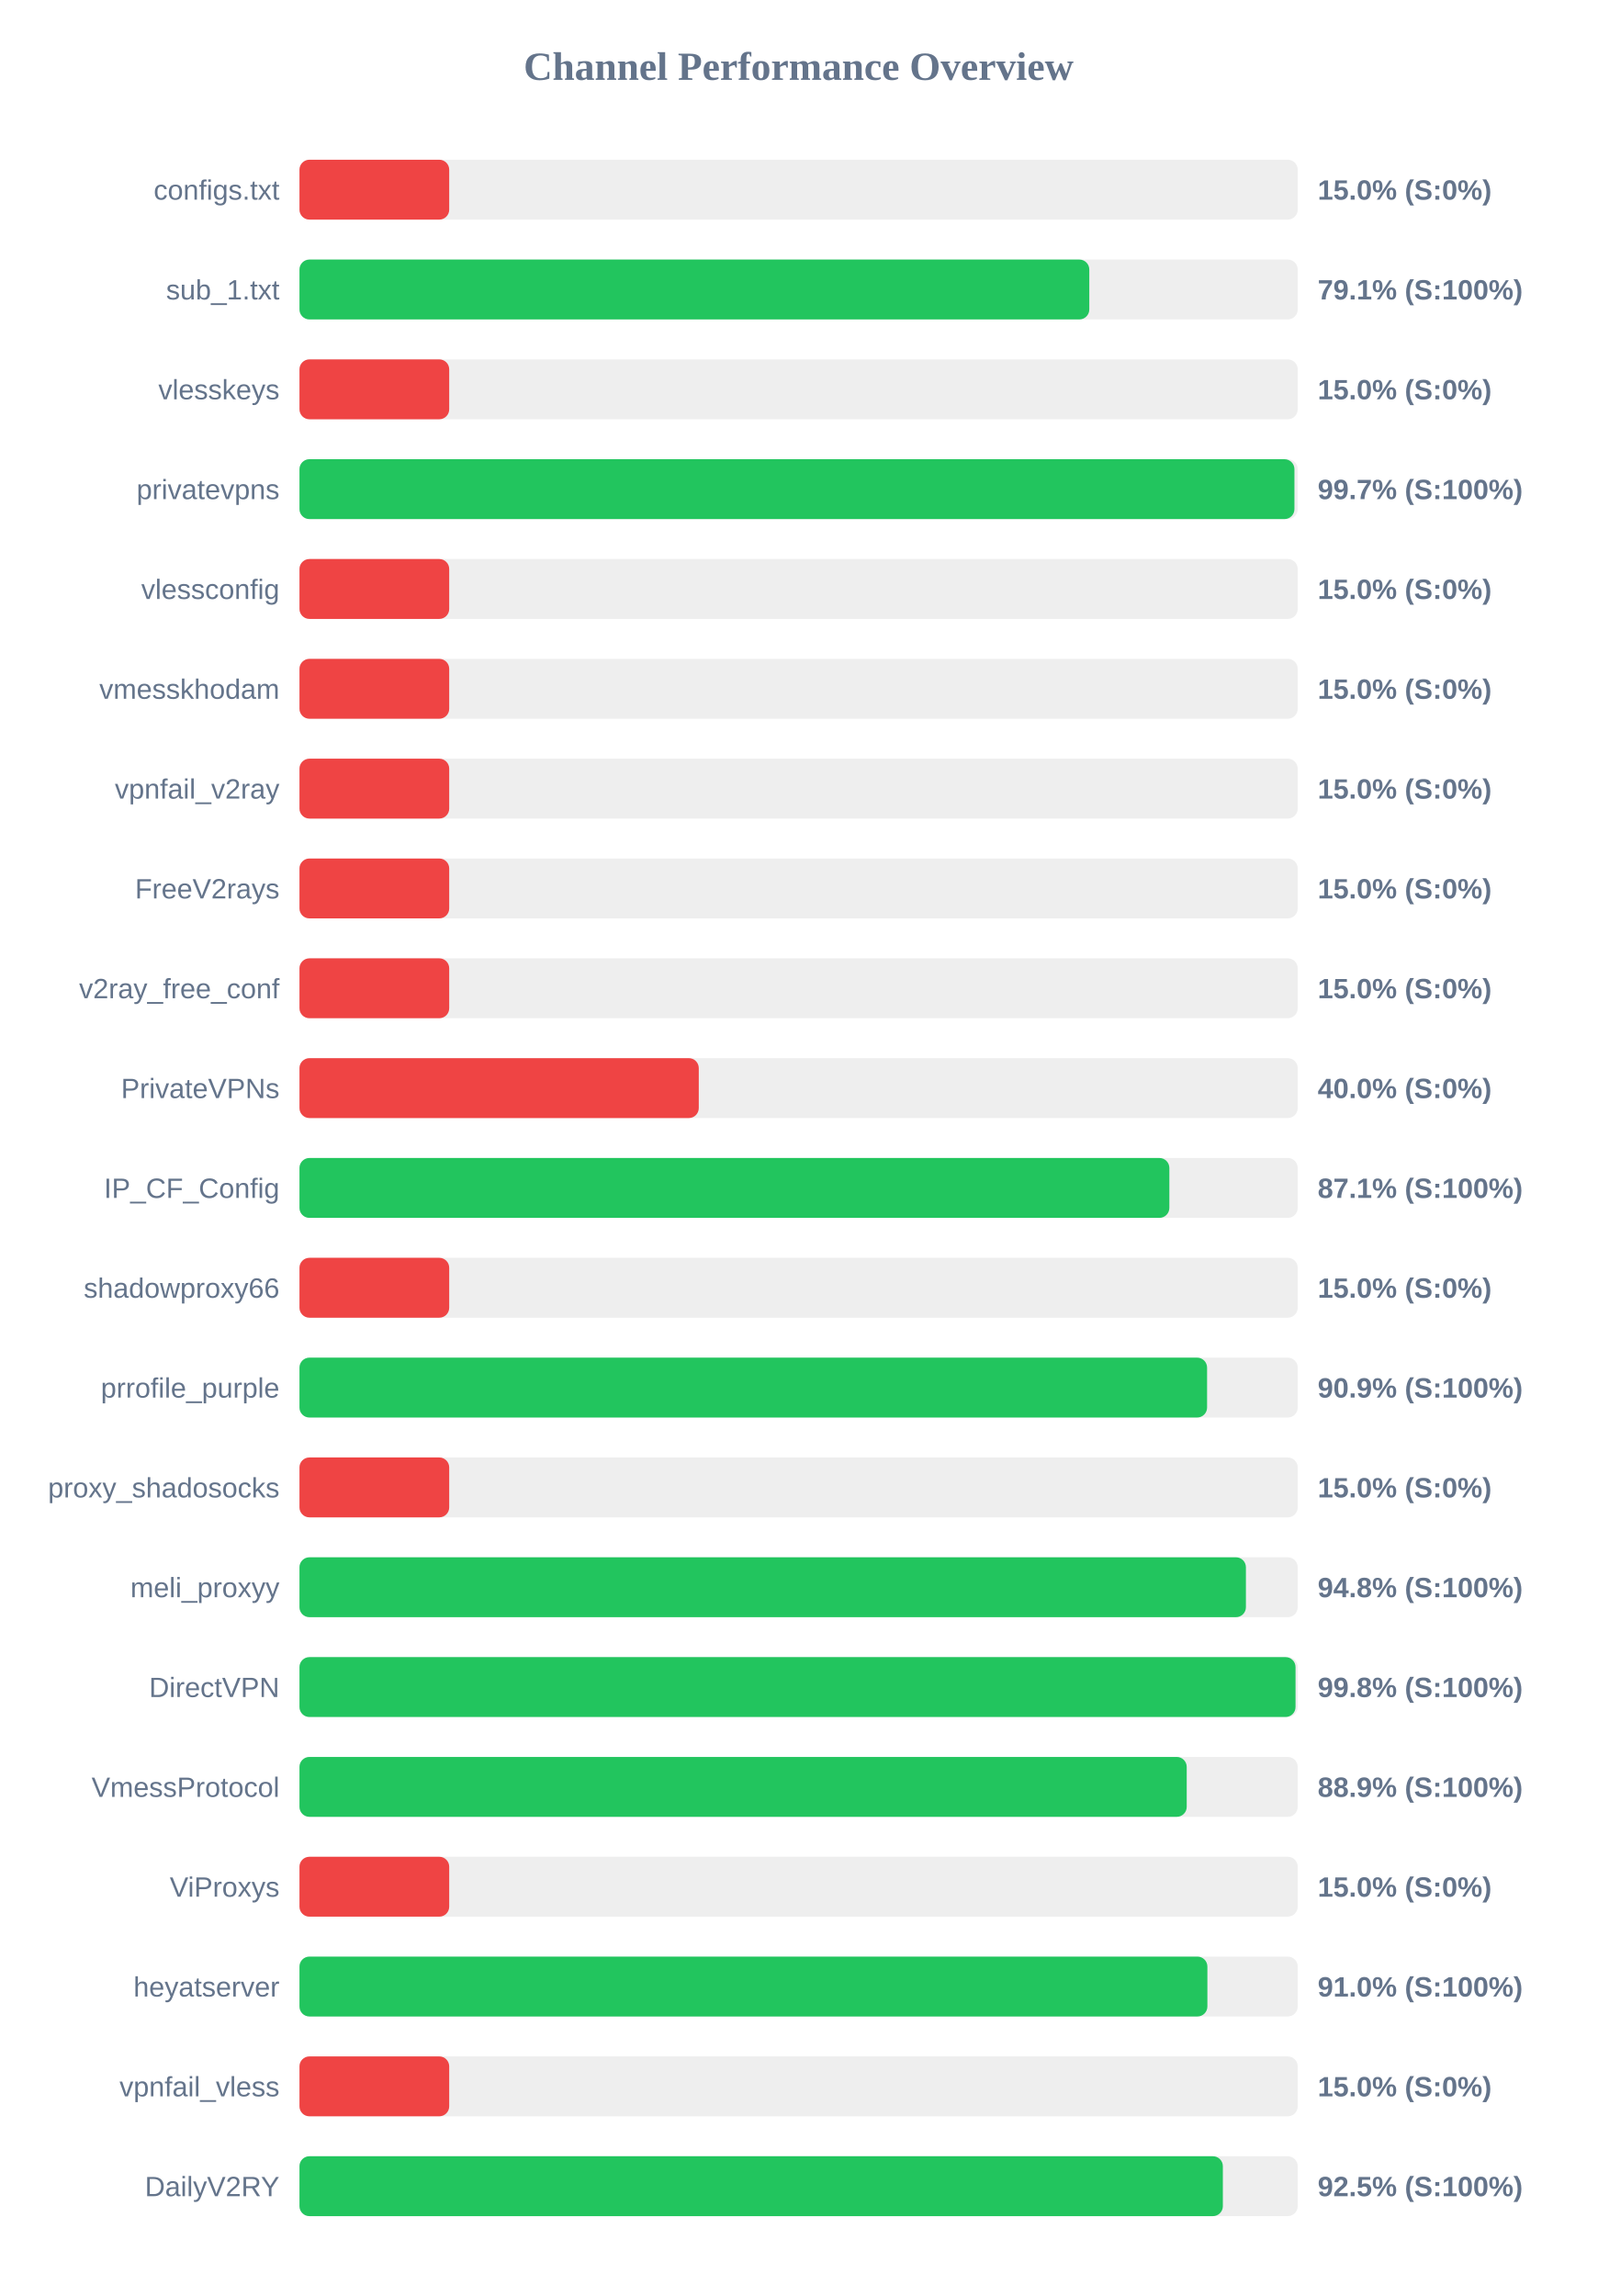
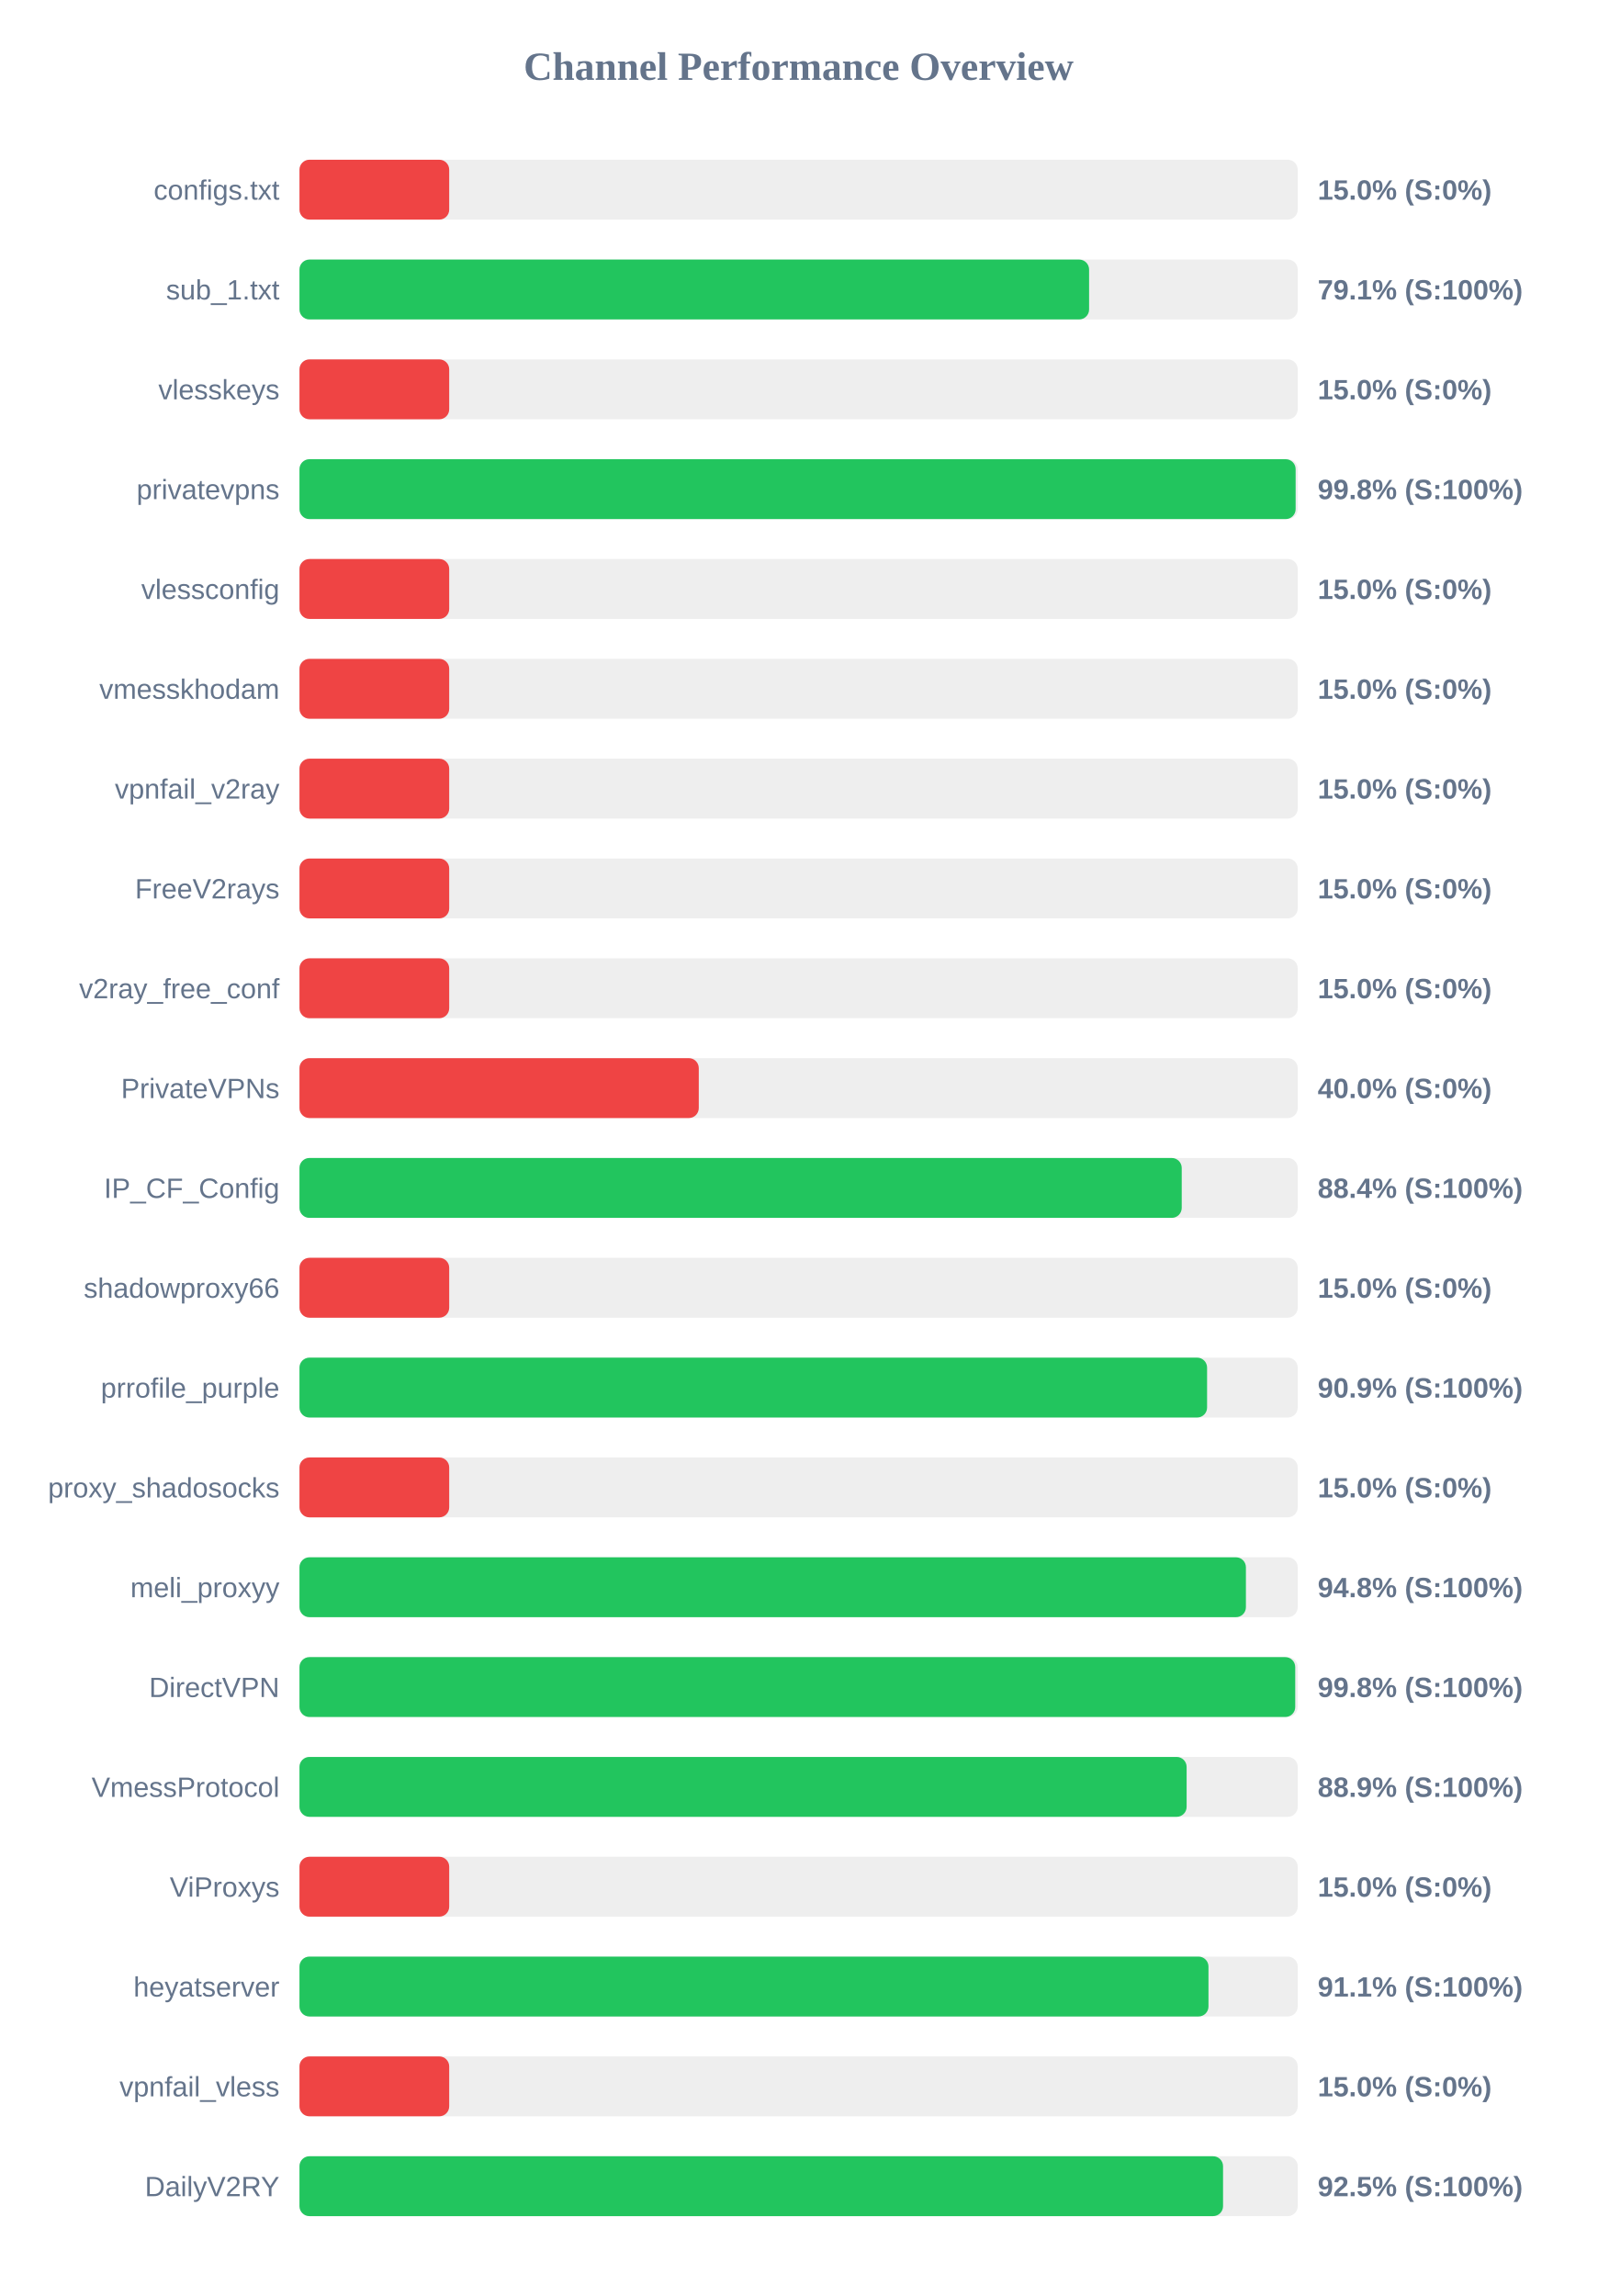
<svg xmlns="http://www.w3.org/2000/svg" width="800" height="1150" version="1.1">
  <style>
        .row { font: 14px Arial; fill: #64748b; }
        .score { font: bold 14px Arial; fill: #64748b; }
    </style>
  <text x="400" y="40" text-anchor="middle" font-size="20px" font-weight="bold" fill="#64748b">Channel Performance Overview</text>
  <rect x="150" y="80" width="500" height="30" fill="#eee" rx="5" />
  <rect x="150" y="80" width="75.0" height="30" fill="#ef4444" rx="5" />
  <text x="140" y="100" text-anchor="end" class="row">configs.txt</text>
  <text x="660" y="100" text-anchor="start" class="score">15.0% (S:0%)</text>
  <rect x="150" y="130" width="500" height="30" fill="#eee" rx="5" />
-   <rect x="150" y="130" width="395.6" height="30" fill="#22c55e" rx="5" />
+   <rect x="150" y="130" width="395.5" height="30" fill="#22c55e" rx="5" />
  <text x="140" y="150" text-anchor="end" class="row">sub_1.txt</text>
  <text x="660" y="150" text-anchor="start" class="score">79.1% (S:100%)</text>
  <rect x="150" y="180" width="500" height="30" fill="#eee" rx="5" />
  <rect x="150" y="180" width="75.0" height="30" fill="#ef4444" rx="5" />
  <text x="140" y="200" text-anchor="end" class="row">vlesskeys</text>
  <text x="660" y="200" text-anchor="start" class="score">15.0% (S:0%)</text>
  <rect x="150" y="230" width="500" height="30" fill="#eee" rx="5" />
-   <rect x="150" y="230" width="498.35" height="30" fill="#22c55e" rx="5" />
+   <rect x="150" y="230" width="498.95" height="30" fill="#22c55e" rx="5" />
  <text x="140" y="250" text-anchor="end" class="row">privatevpns</text>
-   <text x="660" y="250" text-anchor="start" class="score">99.7% (S:100%)</text>
+   <text x="660" y="250" text-anchor="start" class="score">99.8% (S:100%)</text>
  <rect x="150" y="280" width="500" height="30" fill="#eee" rx="5" />
  <rect x="150" y="280" width="75.0" height="30" fill="#ef4444" rx="5" />
  <text x="140" y="300" text-anchor="end" class="row">vlessconfig</text>
  <text x="660" y="300" text-anchor="start" class="score">15.0% (S:0%)</text>
  <rect x="150" y="330" width="500" height="30" fill="#eee" rx="5" />
  <rect x="150" y="330" width="75.0" height="30" fill="#ef4444" rx="5" />
  <text x="140" y="350" text-anchor="end" class="row">vmesskhodam</text>
  <text x="660" y="350" text-anchor="start" class="score">15.0% (S:0%)</text>
  <rect x="150" y="380" width="500" height="30" fill="#eee" rx="5" />
  <rect x="150" y="380" width="75.0" height="30" fill="#ef4444" rx="5" />
  <text x="140" y="400" text-anchor="end" class="row">vpnfail_v2ray</text>
  <text x="660" y="400" text-anchor="start" class="score">15.0% (S:0%)</text>
  <rect x="150" y="430" width="500" height="30" fill="#eee" rx="5" />
  <rect x="150" y="430" width="75.0" height="30" fill="#ef4444" rx="5" />
  <text x="140" y="450" text-anchor="end" class="row">FreeV2rays</text>
  <text x="660" y="450" text-anchor="start" class="score">15.0% (S:0%)</text>
  <rect x="150" y="480" width="500" height="30" fill="#eee" rx="5" />
  <rect x="150" y="480" width="75.0" height="30" fill="#ef4444" rx="5" />
  <text x="140" y="500" text-anchor="end" class="row">v2ray_free_conf</text>
  <text x="660" y="500" text-anchor="start" class="score">15.0% (S:0%)</text>
  <rect x="150" y="530" width="500" height="30" fill="#eee" rx="5" />
  <rect x="150" y="530" width="200.0" height="30" fill="#ef4444" rx="5" />
  <text x="140" y="550" text-anchor="end" class="row">PrivateVPNs</text>
  <text x="660" y="550" text-anchor="start" class="score">40.0% (S:0%)</text>
  <rect x="150" y="580" width="500" height="30" fill="#eee" rx="5" />
-   <rect x="150" y="580" width="435.7" height="30" fill="#22c55e" rx="5" />
+   <rect x="150" y="580" width="441.9" height="30" fill="#22c55e" rx="5" />
  <text x="140" y="600" text-anchor="end" class="row">IP_CF_Config</text>
-   <text x="660" y="600" text-anchor="start" class="score">87.1% (S:100%)</text>
+   <text x="660" y="600" text-anchor="start" class="score">88.4% (S:100%)</text>
  <rect x="150" y="630" width="500" height="30" fill="#eee" rx="5" />
  <rect x="150" y="630" width="75.0" height="30" fill="#ef4444" rx="5" />
  <text x="140" y="650" text-anchor="end" class="row">shadowproxy66</text>
  <text x="660" y="650" text-anchor="start" class="score">15.0% (S:0%)</text>
  <rect x="150" y="680" width="500" height="30" fill="#eee" rx="5" />
  <rect x="150" y="680" width="454.6" height="30" fill="#22c55e" rx="5" />
  <text x="140" y="700" text-anchor="end" class="row">prrofile_purple</text>
  <text x="660" y="700" text-anchor="start" class="score">90.9% (S:100%)</text>
  <rect x="150" y="730" width="500" height="30" fill="#eee" rx="5" />
  <rect x="150" y="730" width="75.0" height="30" fill="#ef4444" rx="5" />
  <text x="140" y="750" text-anchor="end" class="row">proxy_shadosocks</text>
  <text x="660" y="750" text-anchor="start" class="score">15.0% (S:0%)</text>
  <rect x="150" y="780" width="500" height="30" fill="#eee" rx="5" />
  <rect x="150" y="780" width="474.05" height="30" fill="#22c55e" rx="5" />
  <text x="140" y="800" text-anchor="end" class="row">meli_proxyy</text>
  <text x="660" y="800" text-anchor="start" class="score">94.8% (S:100%)</text>
  <rect x="150" y="830" width="500" height="30" fill="#eee" rx="5" />
-   <rect x="150" y="830" width="498.9" height="30" fill="#22c55e" rx="5" />
+   <rect x="150" y="830" width="498.75" height="30" fill="#22c55e" rx="5" />
  <text x="140" y="850" text-anchor="end" class="row">DirectVPN</text>
  <text x="660" y="850" text-anchor="start" class="score">99.8% (S:100%)</text>
  <rect x="150" y="880" width="500" height="30" fill="#eee" rx="5" />
-   <rect x="150" y="880" width="444.4" height="30" fill="#22c55e" rx="5" />
+   <rect x="150" y="880" width="444.35" height="30" fill="#22c55e" rx="5" />
  <text x="140" y="900" text-anchor="end" class="row">VmessProtocol</text>
  <text x="660" y="900" text-anchor="start" class="score">88.9% (S:100%)</text>
  <rect x="150" y="930" width="500" height="30" fill="#eee" rx="5" />
  <rect x="150" y="930" width="75.0" height="30" fill="#ef4444" rx="5" />
  <text x="140" y="950" text-anchor="end" class="row">ViProxys</text>
  <text x="660" y="950" text-anchor="start" class="score">15.0% (S:0%)</text>
  <rect x="150" y="980" width="500" height="30" fill="#eee" rx="5" />
-   <rect x="150" y="980" width="454.75" height="30" fill="#22c55e" rx="5" />
+   <rect x="150" y="980" width="455.3" height="30" fill="#22c55e" rx="5" />
  <text x="140" y="1000" text-anchor="end" class="row">heyatserver</text>
-   <text x="660" y="1000" text-anchor="start" class="score">91.0% (S:100%)</text>
+   <text x="660" y="1000" text-anchor="start" class="score">91.1% (S:100%)</text>
  <rect x="150" y="1030" width="500" height="30" fill="#eee" rx="5" />
  <rect x="150" y="1030" width="75.0" height="30" fill="#ef4444" rx="5" />
  <text x="140" y="1050" text-anchor="end" class="row">vpnfail_vless</text>
  <text x="660" y="1050" text-anchor="start" class="score">15.0% (S:0%)</text>
  <rect x="150" y="1080" width="500" height="30" fill="#eee" rx="5" />
-   <rect x="150" y="1080" width="462.5" height="30" fill="#22c55e" rx="5" />
+   <rect x="150" y="1080" width="462.6" height="30" fill="#22c55e" rx="5" />
  <text x="140" y="1100" text-anchor="end" class="row">DailyV2RY</text>
  <text x="660" y="1100" text-anchor="start" class="score">92.5% (S:100%)</text>
</svg>
